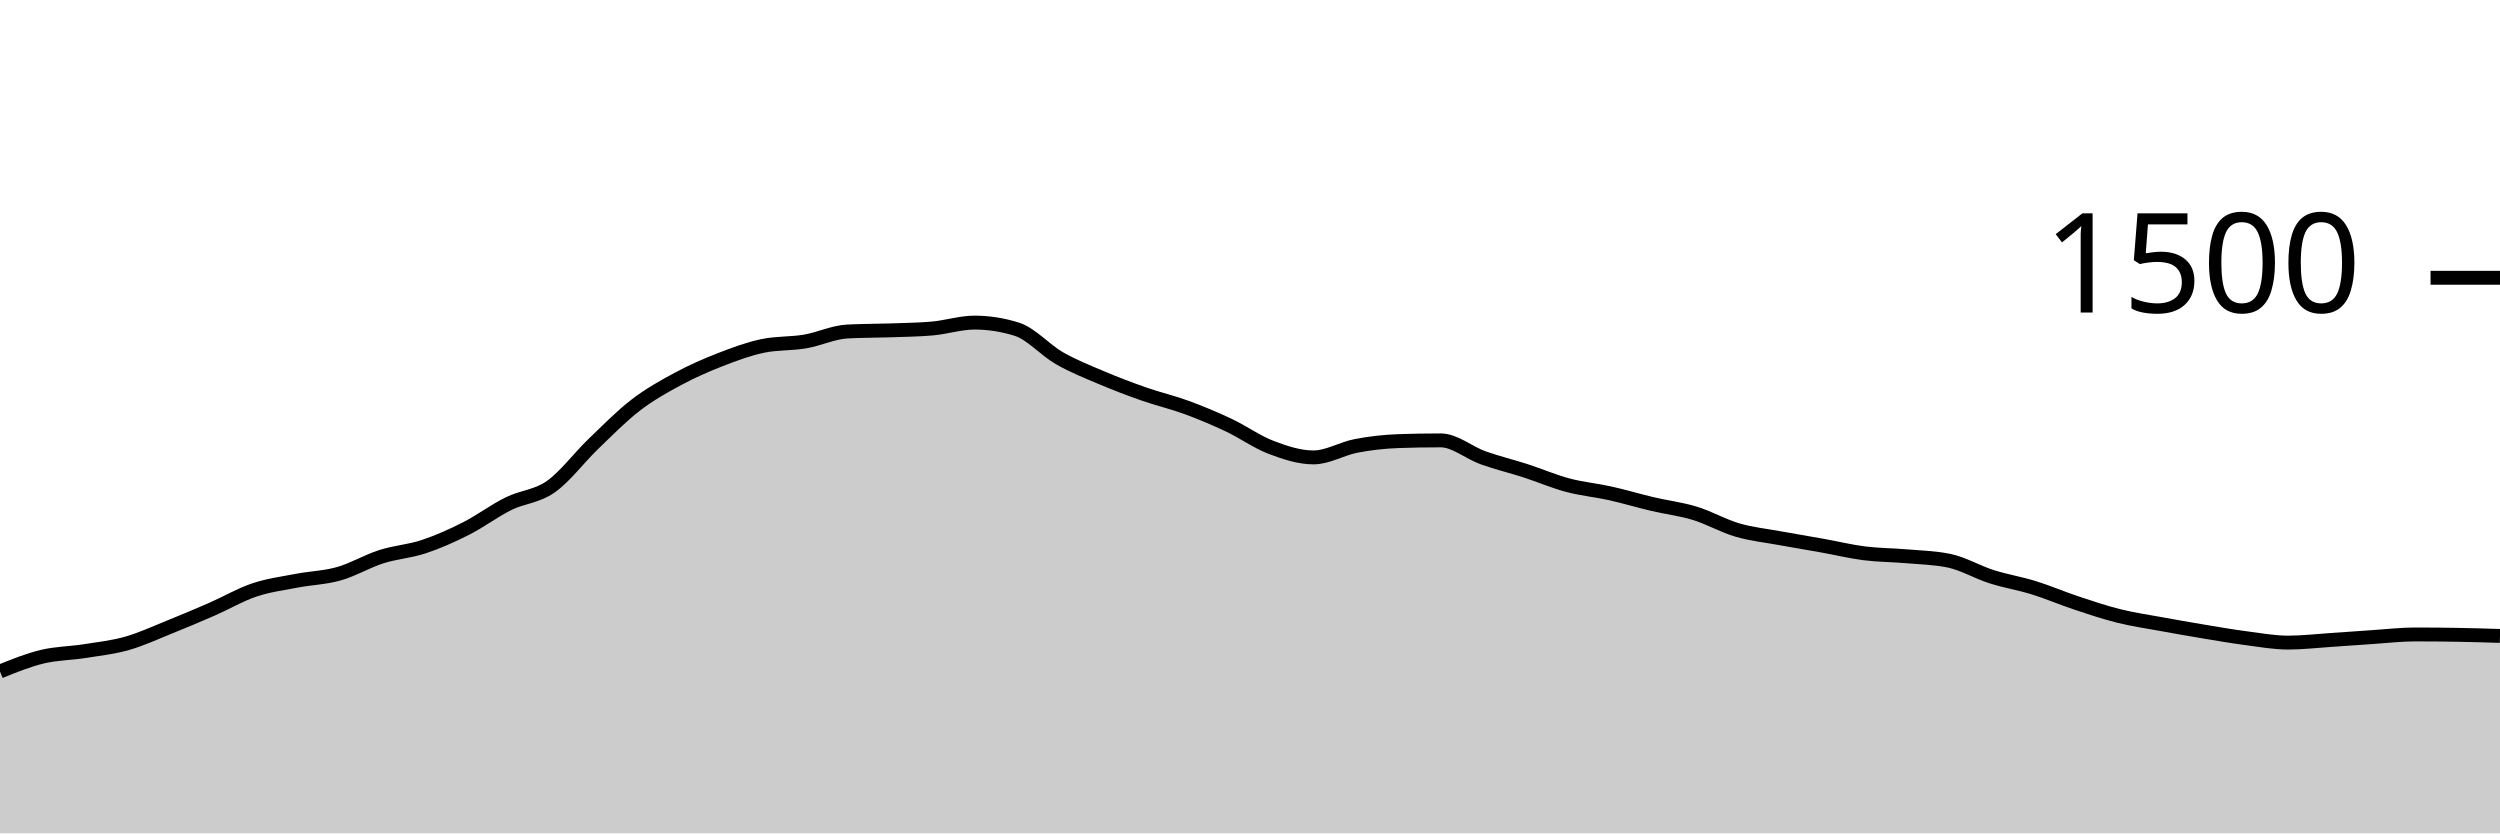
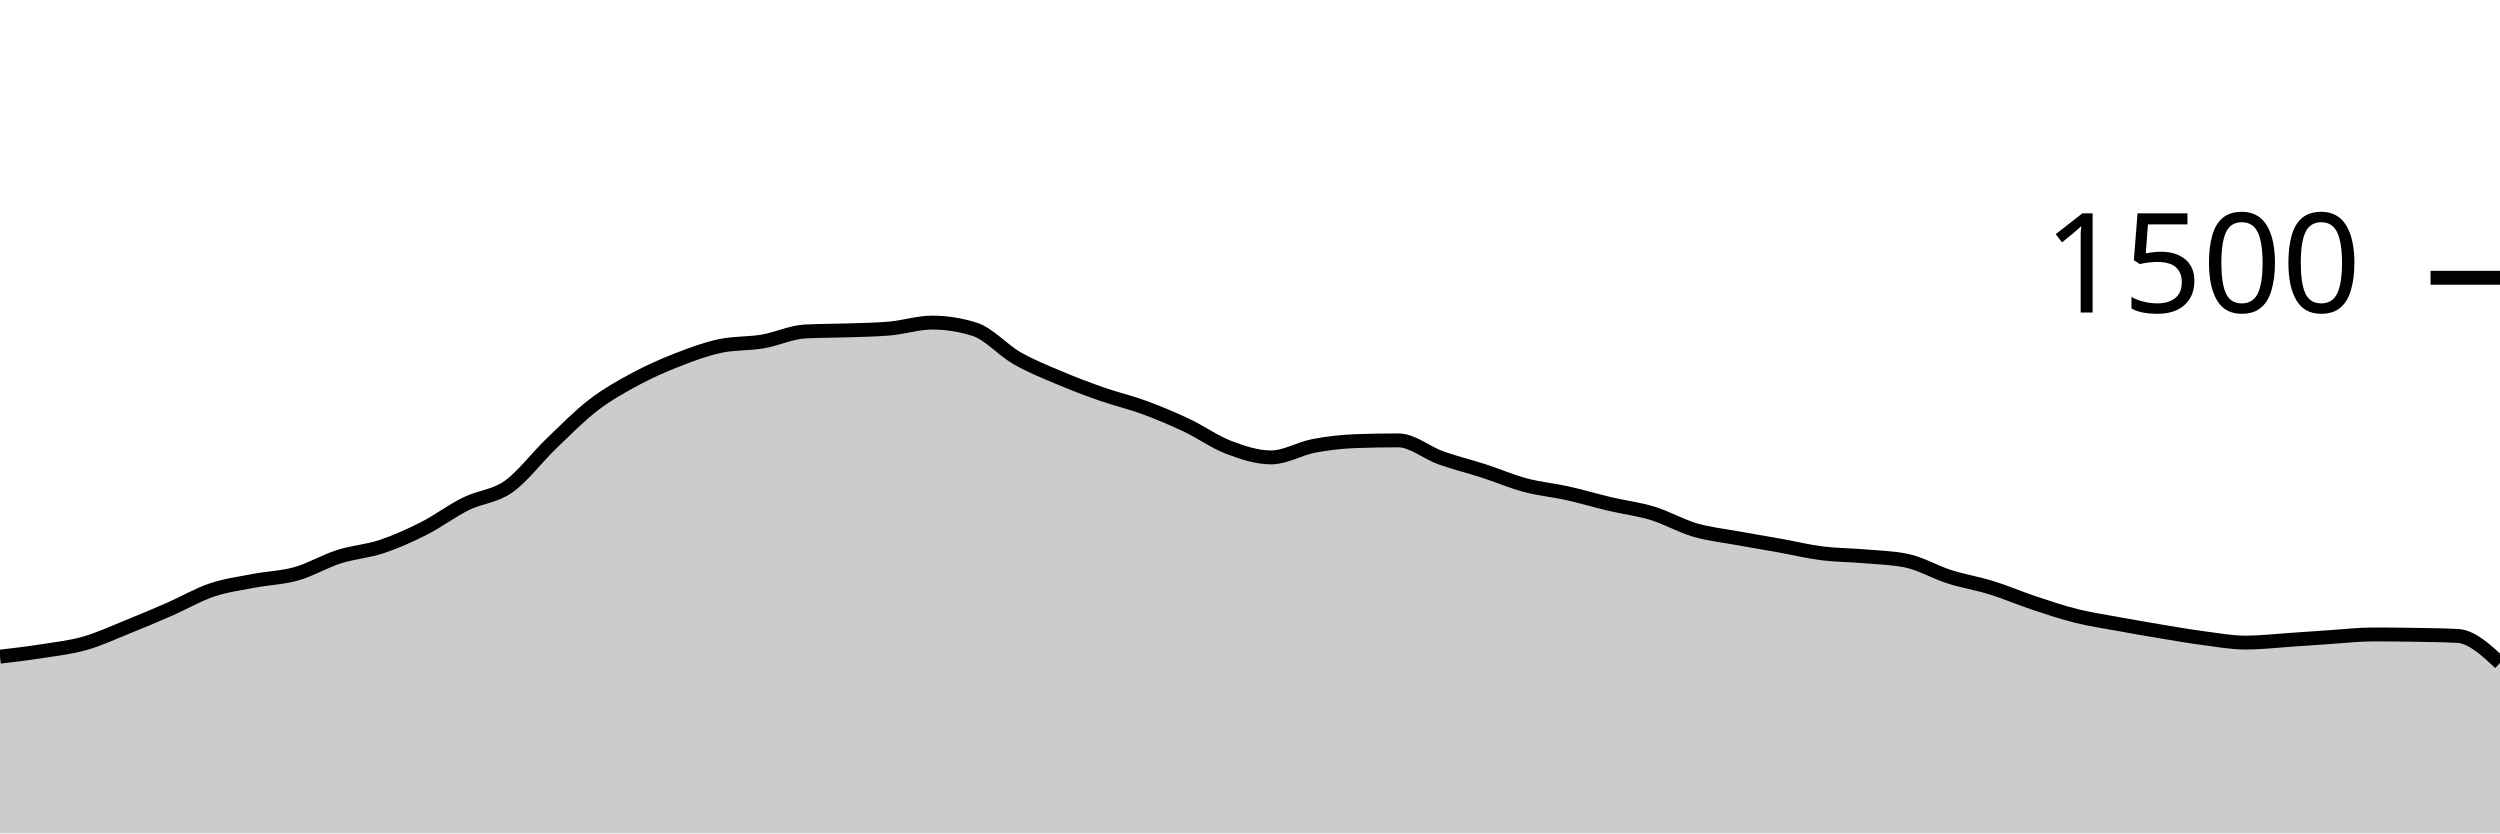
<svg xmlns="http://www.w3.org/2000/svg" viewBox="0 0 180 60">
  <g transform="translate(0,20)">
-     <path class="area" fill="rgba(0, 0, 0, 0.2)" d="M0,28.347C1.017,27.936,2.034,27.524,3.051,27.28C4.068,27.036,5.085,27.04,6.102,26.88C7.119,26.72,8.136,26.609,9.153,26.32C10.169,26.031,11.186,25.556,12.203,25.147C13.22,24.738,14.237,24.311,15.254,23.867C16.271,23.422,17.288,22.822,18.305,22.48C19.322,22.138,20.339,22.009,21.356,21.813C22.373,21.618,23.39,21.596,24.407,21.307C25.424,21.018,26.441,20.404,27.458,20.08C28.475,19.756,29.492,19.698,30.508,19.36C31.525,19.022,32.542,18.569,33.559,18.053C34.576,17.538,35.593,16.769,36.61,16.267C37.627,15.764,38.644,15.756,39.661,15.04C40.678,14.324,41.695,12.951,42.712,11.973C43.729,10.996,44.746,9.956,45.763,9.173C46.78,8.391,47.797,7.827,48.814,7.28C49.831,6.733,50.847,6.289,51.864,5.893C52.881,5.498,53.898,5.12,54.915,4.907C55.932,4.693,56.949,4.76,57.966,4.587C58.983,4.413,60,3.92,61.017,3.867C62.034,3.813,63.051,3.822,64.068,3.787C65.085,3.751,66.102,3.742,67.119,3.653C68.136,3.564,69.153,3.227,70.169,3.227C71.186,3.227,72.203,3.387,73.22,3.707C74.237,4.027,75.254,5.204,76.271,5.787C77.288,6.369,78.305,6.769,79.322,7.2C80.339,7.631,81.356,8.018,82.373,8.373C83.39,8.729,84.407,8.96,85.424,9.333C86.441,9.707,87.458,10.133,88.475,10.613C89.492,11.093,90.508,11.827,91.525,12.213C92.542,12.6,93.559,12.933,94.576,12.933C95.593,12.933,96.61,12.302,97.627,12.107C98.644,11.911,99.661,11.796,100.678,11.76C101.695,11.724,102.712,11.707,103.729,11.707C104.746,11.707,105.763,12.596,106.78,12.96C107.797,13.324,108.814,13.564,109.831,13.893C110.847,14.222,111.864,14.662,112.881,14.933C113.898,15.204,114.915,15.293,115.932,15.52C116.949,15.747,117.966,16.053,118.983,16.293C120,16.533,121.017,16.649,122.034,16.96C123.051,17.271,124.068,17.862,125.085,18.16C126.102,18.458,127.119,18.56,128.136,18.747C129.153,18.933,130.169,19.098,131.186,19.28C132.203,19.462,133.22,19.711,134.237,19.84C135.254,19.969,136.271,19.964,137.288,20.053C138.305,20.142,139.322,20.16,140.339,20.373C141.356,20.587,142.373,21.196,143.39,21.52C144.407,21.844,145.424,22.004,146.441,22.32C147.458,22.636,148.475,23.076,149.492,23.413C150.508,23.751,151.525,24.093,152.542,24.347C153.559,24.6,154.576,24.747,155.593,24.933C156.61,25.12,157.627,25.298,158.644,25.467C159.661,25.636,160.678,25.813,161.695,25.947C162.712,26.08,163.729,26.267,164.746,26.267C165.763,26.267,166.78,26.147,167.797,26.08C168.814,26.013,169.831,25.933,170.847,25.867C171.864,25.8,172.881,25.68,173.898,25.68C174.915,25.68,175.932,25.689,176.949,25.707C177.966,25.724,178.983,25.756,180,25.787L180,40C178.983,40,177.966,40,176.949,40C175.932,40,174.915,40,173.898,40C172.881,40,171.864,40,170.847,40C169.831,40,168.814,40,167.797,40C166.78,40,165.763,40,164.746,40C163.729,40,162.712,40,161.695,40C160.678,40,159.661,40,158.644,40C157.627,40,156.61,40,155.593,40C154.576,40,153.559,40,152.542,40C151.525,40,150.508,40,149.492,40C148.475,40,147.458,40,146.441,40C145.424,40,144.407,40,143.39,40C142.373,40,141.356,40,140.339,40C139.322,40,138.305,40,137.288,40C136.271,40,135.254,40,134.237,40C133.22,40,132.203,40,131.186,40C130.169,40,129.153,40,128.136,40C127.119,40,126.102,40,125.085,40C124.068,40,123.051,40,122.034,40C121.017,40,120,40,118.983,40C117.966,40,116.949,40,115.932,40C114.915,40,113.898,40,112.881,40C111.864,40,110.847,40,109.831,40C108.814,40,107.797,40,106.78,40C105.763,40,104.746,40,103.729,40C102.712,40,101.695,40,100.678,40C99.661,40,98.644,40,97.627,40C96.61,40,95.593,40,94.576,40C93.559,40,92.542,40,91.525,40C90.508,40,89.492,40,88.475,40C87.458,40,86.441,40,85.424,40C84.407,40,83.39,40,82.373,40C81.356,40,80.339,40,79.322,40C78.305,40,77.288,40,76.271,40C75.254,40,74.237,40,73.22,40C72.203,40,71.186,40,70.169,40C69.153,40,68.136,40,67.119,40C66.102,40,65.085,40,64.068,40C63.051,40,62.034,40,61.017,40C60,40,58.983,40,57.966,40C56.949,40,55.932,40,54.915,40C53.898,40,52.881,40,51.864,40C50.847,40,49.831,40,48.814,40C47.797,40,46.78,40,45.763,40C44.746,40,43.729,40,42.712,40C41.695,40,40.678,40,39.661,40C38.644,40,37.627,40,36.61,40C35.593,40,34.576,40,33.559,40C32.542,40,31.525,40,30.508,40C29.492,40,28.475,40,27.458,40C26.441,40,25.424,40,24.407,40C23.39,40,22.373,40,21.356,40C20.339,40,19.322,40,18.305,40C17.288,40,16.271,40,15.254,40C14.237,40,13.22,40,12.203,40C11.186,40,10.169,40,9.153,40C8.136,40,7.119,40,6.102,40C5.085,40,4.068,40,3.051,40C2.034,40,1.017,40,0,40Z" />
-     <path class="line" stroke="black" fill="none" d="M0,28.347C1.017,27.936,2.034,27.524,3.051,27.28C4.068,27.036,5.085,27.04,6.102,26.88C7.119,26.72,8.136,26.609,9.153,26.32C10.169,26.031,11.186,25.556,12.203,25.147C13.22,24.738,14.237,24.311,15.254,23.867C16.271,23.422,17.288,22.822,18.305,22.48C19.322,22.138,20.339,22.009,21.356,21.813C22.373,21.618,23.39,21.596,24.407,21.307C25.424,21.018,26.441,20.404,27.458,20.08C28.475,19.756,29.492,19.698,30.508,19.36C31.525,19.022,32.542,18.569,33.559,18.053C34.576,17.538,35.593,16.769,36.61,16.267C37.627,15.764,38.644,15.756,39.661,15.04C40.678,14.324,41.695,12.951,42.712,11.973C43.729,10.996,44.746,9.956,45.763,9.173C46.78,8.391,47.797,7.827,48.814,7.28C49.831,6.733,50.847,6.289,51.864,5.893C52.881,5.498,53.898,5.12,54.915,4.907C55.932,4.693,56.949,4.76,57.966,4.587C58.983,4.413,60,3.92,61.017,3.867C62.034,3.813,63.051,3.822,64.068,3.787C65.085,3.751,66.102,3.742,67.119,3.653C68.136,3.564,69.153,3.227,70.169,3.227C71.186,3.227,72.203,3.387,73.22,3.707C74.237,4.027,75.254,5.204,76.271,5.787C77.288,6.369,78.305,6.769,79.322,7.2C80.339,7.631,81.356,8.018,82.373,8.373C83.39,8.729,84.407,8.96,85.424,9.333C86.441,9.707,87.458,10.133,88.475,10.613C89.492,11.093,90.508,11.827,91.525,12.213C92.542,12.6,93.559,12.933,94.576,12.933C95.593,12.933,96.61,12.302,97.627,12.107C98.644,11.911,99.661,11.796,100.678,11.76C101.695,11.724,102.712,11.707,103.729,11.707C104.746,11.707,105.763,12.596,106.78,12.96C107.797,13.324,108.814,13.564,109.831,13.893C110.847,14.222,111.864,14.662,112.881,14.933C113.898,15.204,114.915,15.293,115.932,15.52C116.949,15.747,117.966,16.053,118.983,16.293C120,16.533,121.017,16.649,122.034,16.96C123.051,17.271,124.068,17.862,125.085,18.16C126.102,18.458,127.119,18.56,128.136,18.747C129.153,18.933,130.169,19.098,131.186,19.28C132.203,19.462,133.22,19.711,134.237,19.84C135.254,19.969,136.271,19.964,137.288,20.053C138.305,20.142,139.322,20.16,140.339,20.373C141.356,20.587,142.373,21.196,143.39,21.52C144.407,21.844,145.424,22.004,146.441,22.32C147.458,22.636,148.475,23.076,149.492,23.413C150.508,23.751,151.525,24.093,152.542,24.347C153.559,24.6,154.576,24.747,155.593,24.933C156.61,25.12,157.627,25.298,158.644,25.467C159.661,25.636,160.678,25.813,161.695,25.947C162.712,26.08,163.729,26.267,164.746,26.267C165.763,26.267,166.78,26.147,167.797,26.08C168.814,26.013,169.831,25.933,170.847,25.867C171.864,25.8,172.881,25.68,173.898,25.68C174.915,25.68,175.932,25.689,176.949,25.707C177.966,25.724,178.983,25.756,180,25.787" />
+     <path class="area" fill="rgba(0, 0, 0, 0.2)" d="M0,27.28C1.017,27.16,2.034,27.04,3.051,26.88C4.068,26.72,5.085,26.609,6.102,26.32C7.119,26.031,8.136,25.556,9.153,25.147C10.169,24.738,11.186,24.311,12.203,23.867C13.22,23.422,14.237,22.822,15.254,22.48C16.271,22.138,17.288,22.009,18.305,21.813C19.322,21.618,20.339,21.596,21.356,21.307C22.373,21.018,23.39,20.404,24.407,20.08C25.424,19.756,26.441,19.698,27.458,19.36C28.475,19.022,29.492,18.569,30.508,18.053C31.525,17.538,32.542,16.769,33.559,16.267C34.576,15.764,35.593,15.756,36.61,15.04C37.627,14.324,38.644,12.951,39.661,11.973C40.678,10.996,41.695,9.956,42.712,9.173C43.729,8.391,44.746,7.827,45.763,7.28C46.78,6.733,47.797,6.289,48.814,5.893C49.831,5.498,50.847,5.12,51.864,4.907C52.881,4.693,53.898,4.76,54.915,4.587C55.932,4.413,56.949,3.92,57.966,3.867C58.983,3.813,60,3.822,61.017,3.787C62.034,3.751,63.051,3.742,64.068,3.653C65.085,3.564,66.102,3.227,67.119,3.227C68.136,3.227,69.153,3.387,70.169,3.707C71.186,4.027,72.203,5.204,73.22,5.787C74.237,6.369,75.254,6.769,76.271,7.2C77.288,7.631,78.305,8.018,79.322,8.373C80.339,8.729,81.356,8.96,82.373,9.333C83.39,9.707,84.407,10.133,85.424,10.613C86.441,11.093,87.458,11.827,88.475,12.213C89.492,12.6,90.508,12.933,91.525,12.933C92.542,12.933,93.559,12.302,94.576,12.107C95.593,11.911,96.61,11.796,97.627,11.76C98.644,11.724,99.661,11.707,100.678,11.707C101.695,11.707,102.712,12.596,103.729,12.96C104.746,13.324,105.763,13.564,106.78,13.893C107.797,14.222,108.814,14.662,109.831,14.933C110.847,15.204,111.864,15.293,112.881,15.52C113.898,15.747,114.915,16.053,115.932,16.293C116.949,16.533,117.966,16.649,118.983,16.96C120,17.271,121.017,17.862,122.034,18.16C123.051,18.458,124.068,18.56,125.085,18.747C126.102,18.933,127.119,19.098,128.136,19.28C129.153,19.462,130.169,19.711,131.186,19.84C132.203,19.969,133.22,19.964,134.237,20.053C135.254,20.142,136.271,20.16,137.288,20.373C138.305,20.587,139.322,21.196,140.339,21.52C141.356,21.844,142.373,22.004,143.39,22.32C144.407,22.636,145.424,23.076,146.441,23.413C147.458,23.751,148.475,24.093,149.492,24.347C150.508,24.6,151.525,24.747,152.542,24.933C153.559,25.12,154.576,25.298,155.593,25.467C156.61,25.636,157.627,25.813,158.644,25.947C159.661,26.08,160.678,26.267,161.695,26.267C162.712,26.267,163.729,26.147,164.746,26.08C165.763,26.013,166.78,25.933,167.797,25.867C168.814,25.8,169.831,25.68,170.847,25.68C171.864,25.68,172.881,25.689,173.898,25.707C174.915,25.724,175.932,25.733,176.949,25.787C177.966,25.84,178.983,26.787,180,27.733L180,40C178.983,40,177.966,40,176.949,40C175.932,40,174.915,40,173.898,40C172.881,40,171.864,40,170.847,40C169.831,40,168.814,40,167.797,40C166.78,40,165.763,40,164.746,40C163.729,40,162.712,40,161.695,40C160.678,40,159.661,40,158.644,40C157.627,40,156.61,40,155.593,40C154.576,40,153.559,40,152.542,40C151.525,40,150.508,40,149.492,40C148.475,40,147.458,40,146.441,40C145.424,40,144.407,40,143.39,40C142.373,40,141.356,40,140.339,40C139.322,40,138.305,40,137.288,40C136.271,40,135.254,40,134.237,40C133.22,40,132.203,40,131.186,40C130.169,40,129.153,40,128.136,40C127.119,40,126.102,40,125.085,40C124.068,40,123.051,40,122.034,40C121.017,40,120,40,118.983,40C117.966,40,116.949,40,115.932,40C114.915,40,113.898,40,112.881,40C111.864,40,110.847,40,109.831,40C108.814,40,107.797,40,106.78,40C105.763,40,104.746,40,103.729,40C102.712,40,101.695,40,100.678,40C99.661,40,98.644,40,97.627,40C96.61,40,95.593,40,94.576,40C93.559,40,92.542,40,91.525,40C90.508,40,89.492,40,88.475,40C87.458,40,86.441,40,85.424,40C84.407,40,83.39,40,82.373,40C81.356,40,80.339,40,79.322,40C78.305,40,77.288,40,76.271,40C75.254,40,74.237,40,73.22,40C72.203,40,71.186,40,70.169,40C69.153,40,68.136,40,67.119,40C66.102,40,65.085,40,64.068,40C63.051,40,62.034,40,61.017,40C60,40,58.983,40,57.966,40C56.949,40,55.932,40,54.915,40C53.898,40,52.881,40,51.864,40C50.847,40,49.831,40,48.814,40C47.797,40,46.78,40,45.763,40C44.746,40,43.729,40,42.712,40C41.695,40,40.678,40,39.661,40C38.644,40,37.627,40,36.61,40C35.593,40,34.576,40,33.559,40C32.542,40,31.525,40,30.508,40C29.492,40,28.475,40,27.458,40C26.441,40,25.424,40,24.407,40C23.39,40,22.373,40,21.356,40C20.339,40,19.322,40,18.305,40C17.288,40,16.271,40,15.254,40C14.237,40,13.22,40,12.203,40C11.186,40,10.169,40,9.153,40C8.136,40,7.119,40,6.102,40C5.085,40,4.068,40,3.051,40C2.034,40,1.017,40,0,40Z" />
+     <path class="line" stroke="black" fill="none" d="M0,27.28C1.017,27.16,2.034,27.04,3.051,26.88C4.068,26.72,5.085,26.609,6.102,26.32C7.119,26.031,8.136,25.556,9.153,25.147C10.169,24.738,11.186,24.311,12.203,23.867C13.22,23.422,14.237,22.822,15.254,22.48C16.271,22.138,17.288,22.009,18.305,21.813C19.322,21.618,20.339,21.596,21.356,21.307C22.373,21.018,23.39,20.404,24.407,20.08C25.424,19.756,26.441,19.698,27.458,19.36C28.475,19.022,29.492,18.569,30.508,18.053C31.525,17.538,32.542,16.769,33.559,16.267C34.576,15.764,35.593,15.756,36.61,15.04C37.627,14.324,38.644,12.951,39.661,11.973C40.678,10.996,41.695,9.956,42.712,9.173C43.729,8.391,44.746,7.827,45.763,7.28C46.78,6.733,47.797,6.289,48.814,5.893C49.831,5.498,50.847,5.12,51.864,4.907C52.881,4.693,53.898,4.76,54.915,4.587C55.932,4.413,56.949,3.92,57.966,3.867C58.983,3.813,60,3.822,61.017,3.787C62.034,3.751,63.051,3.742,64.068,3.653C65.085,3.564,66.102,3.227,67.119,3.227C68.136,3.227,69.153,3.387,70.169,3.707C71.186,4.027,72.203,5.204,73.22,5.787C74.237,6.369,75.254,6.769,76.271,7.2C77.288,7.631,78.305,8.018,79.322,8.373C80.339,8.729,81.356,8.96,82.373,9.333C83.39,9.707,84.407,10.133,85.424,10.613C86.441,11.093,87.458,11.827,88.475,12.213C89.492,12.6,90.508,12.933,91.525,12.933C92.542,12.933,93.559,12.302,94.576,12.107C95.593,11.911,96.61,11.796,97.627,11.76C98.644,11.724,99.661,11.707,100.678,11.707C101.695,11.707,102.712,12.596,103.729,12.96C104.746,13.324,105.763,13.564,106.78,13.893C107.797,14.222,108.814,14.662,109.831,14.933C110.847,15.204,111.864,15.293,112.881,15.52C113.898,15.747,114.915,16.053,115.932,16.293C116.949,16.533,117.966,16.649,118.983,16.96C120,17.271,121.017,17.862,122.034,18.16C123.051,18.458,124.068,18.56,125.085,18.747C126.102,18.933,127.119,19.098,128.136,19.28C129.153,19.462,130.169,19.711,131.186,19.84C132.203,19.969,133.22,19.964,134.237,20.053C135.254,20.142,136.271,20.16,137.288,20.373C138.305,20.587,139.322,21.196,140.339,21.52C141.356,21.844,142.373,22.004,143.39,22.32C144.407,22.636,145.424,23.076,146.441,23.413C147.458,23.751,148.475,24.093,149.492,24.347C150.508,24.6,151.525,24.747,152.542,24.933C153.559,25.12,154.576,25.298,155.593,25.467C156.61,25.636,157.627,25.813,158.644,25.947C159.661,26.08,160.678,26.267,161.695,26.267C162.712,26.267,163.729,26.147,164.746,26.08C165.763,26.013,166.78,25.933,167.797,25.867C168.814,25.8,169.831,25.68,170.847,25.68C171.864,25.68,172.881,25.689,173.898,25.707C174.915,25.724,175.932,25.733,176.949,25.787C177.966,25.84,178.983,26.787,180,27.733" />
    <path class="axis-ceiling" stroke-width="1" stroke="black" fill="none" d="M175,0L180,0" />
    <text class="axis-ceiling-label" font-family="sans-serif" text-anchor="end" font-size="10px" x="170" y="2.5">1500</text>
  </g>
</svg>
